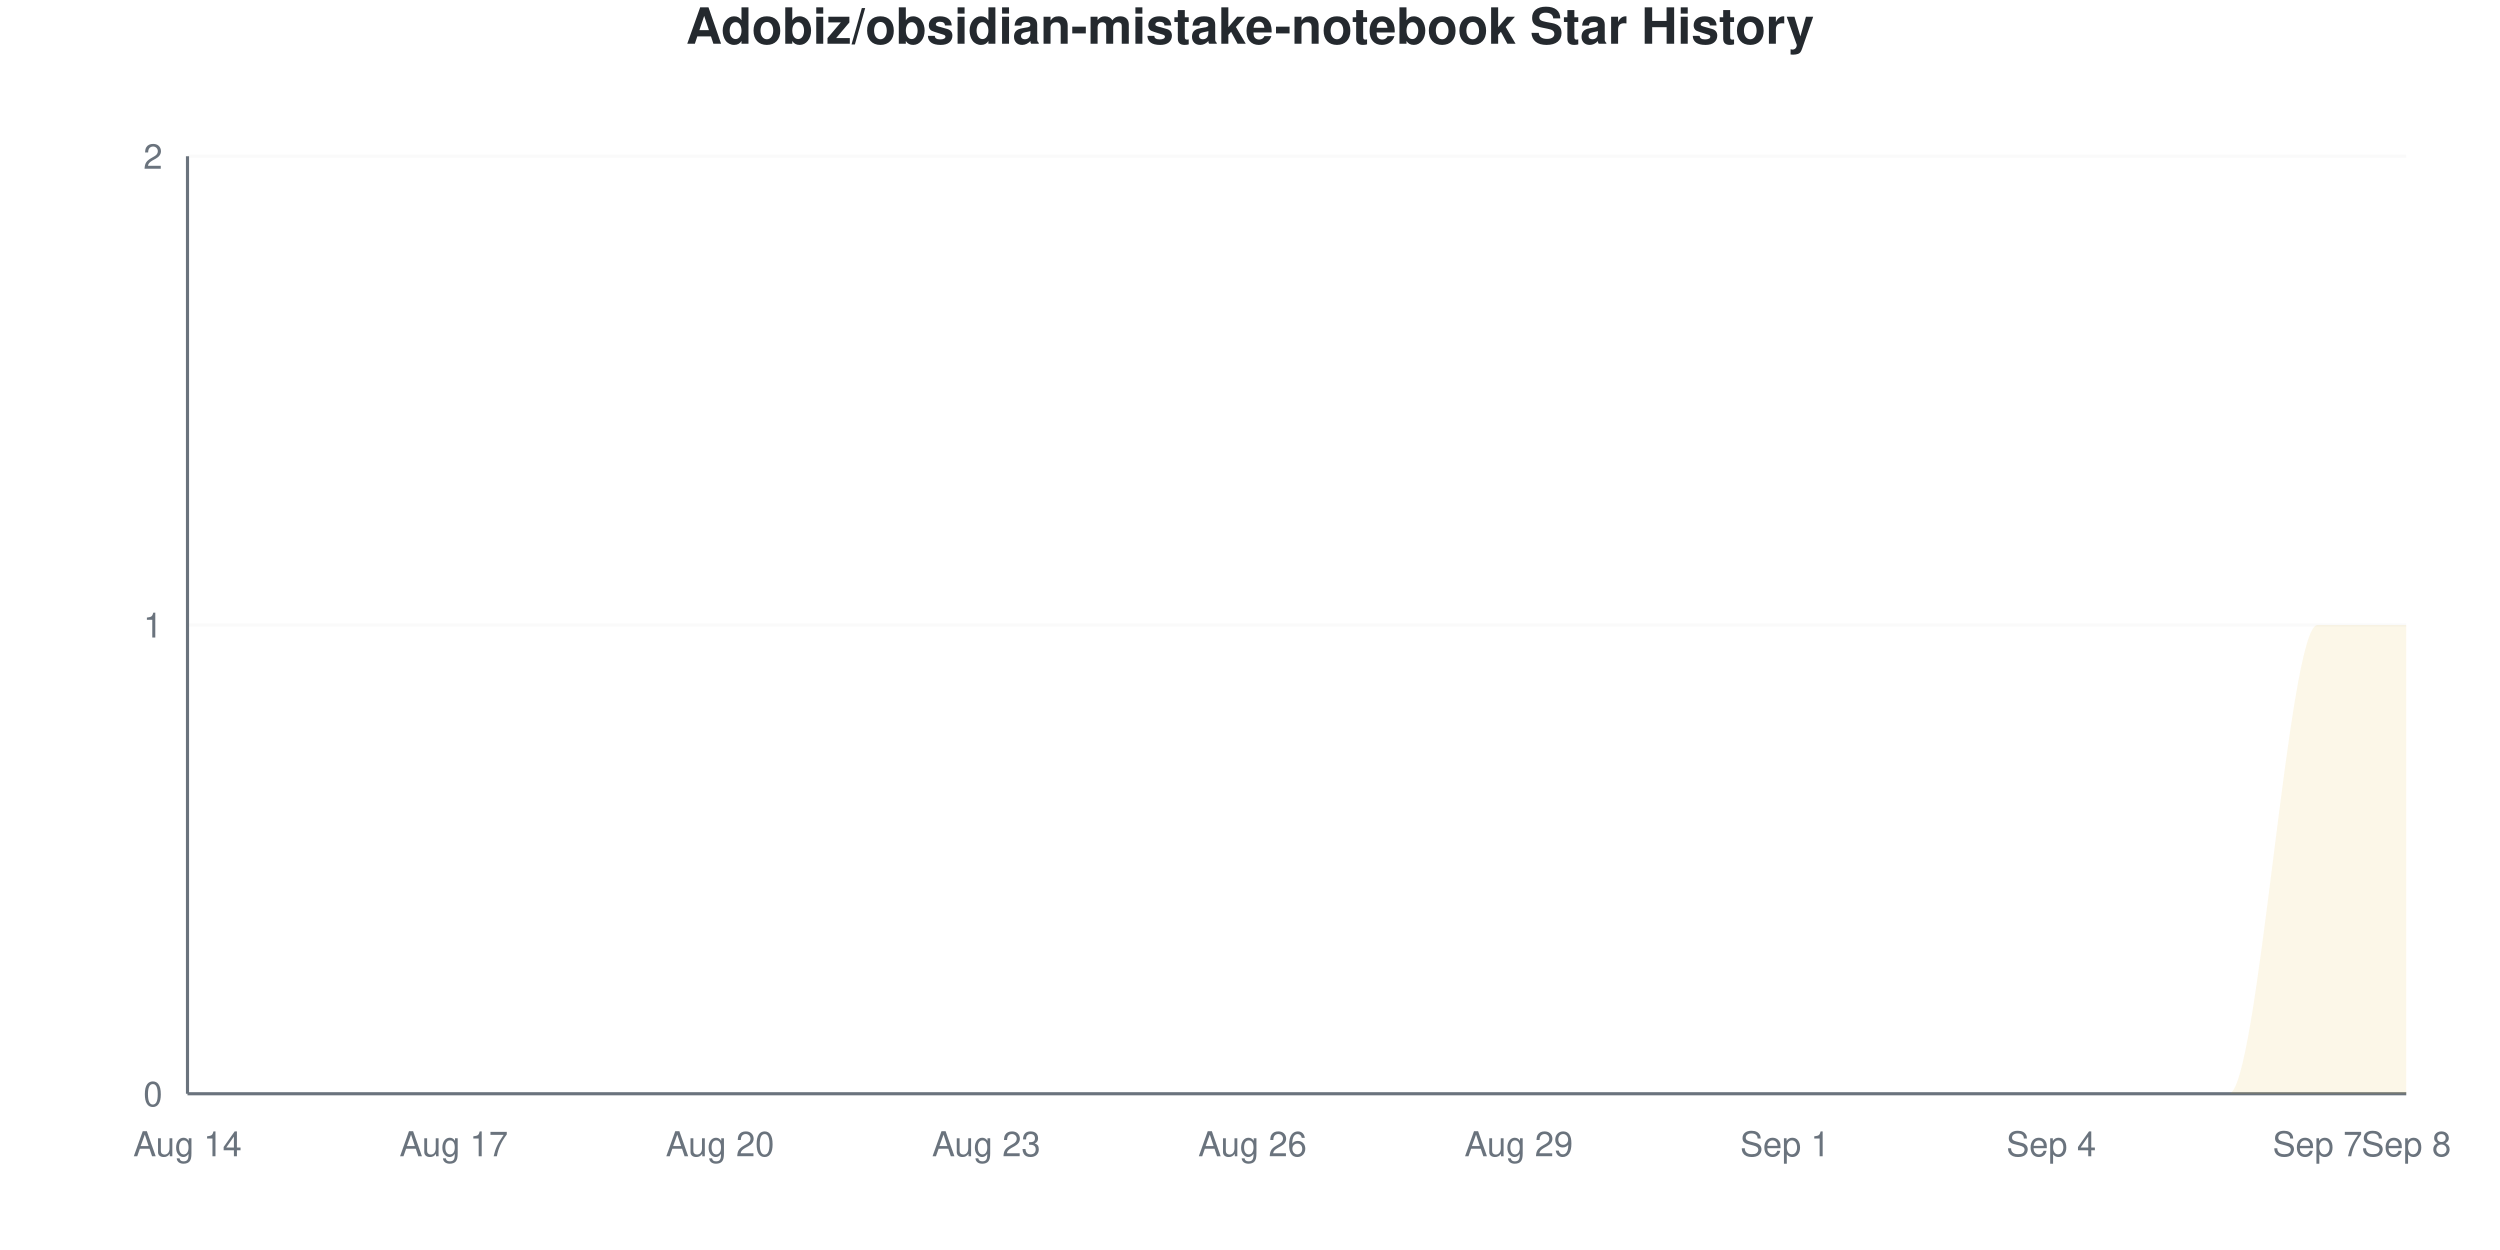
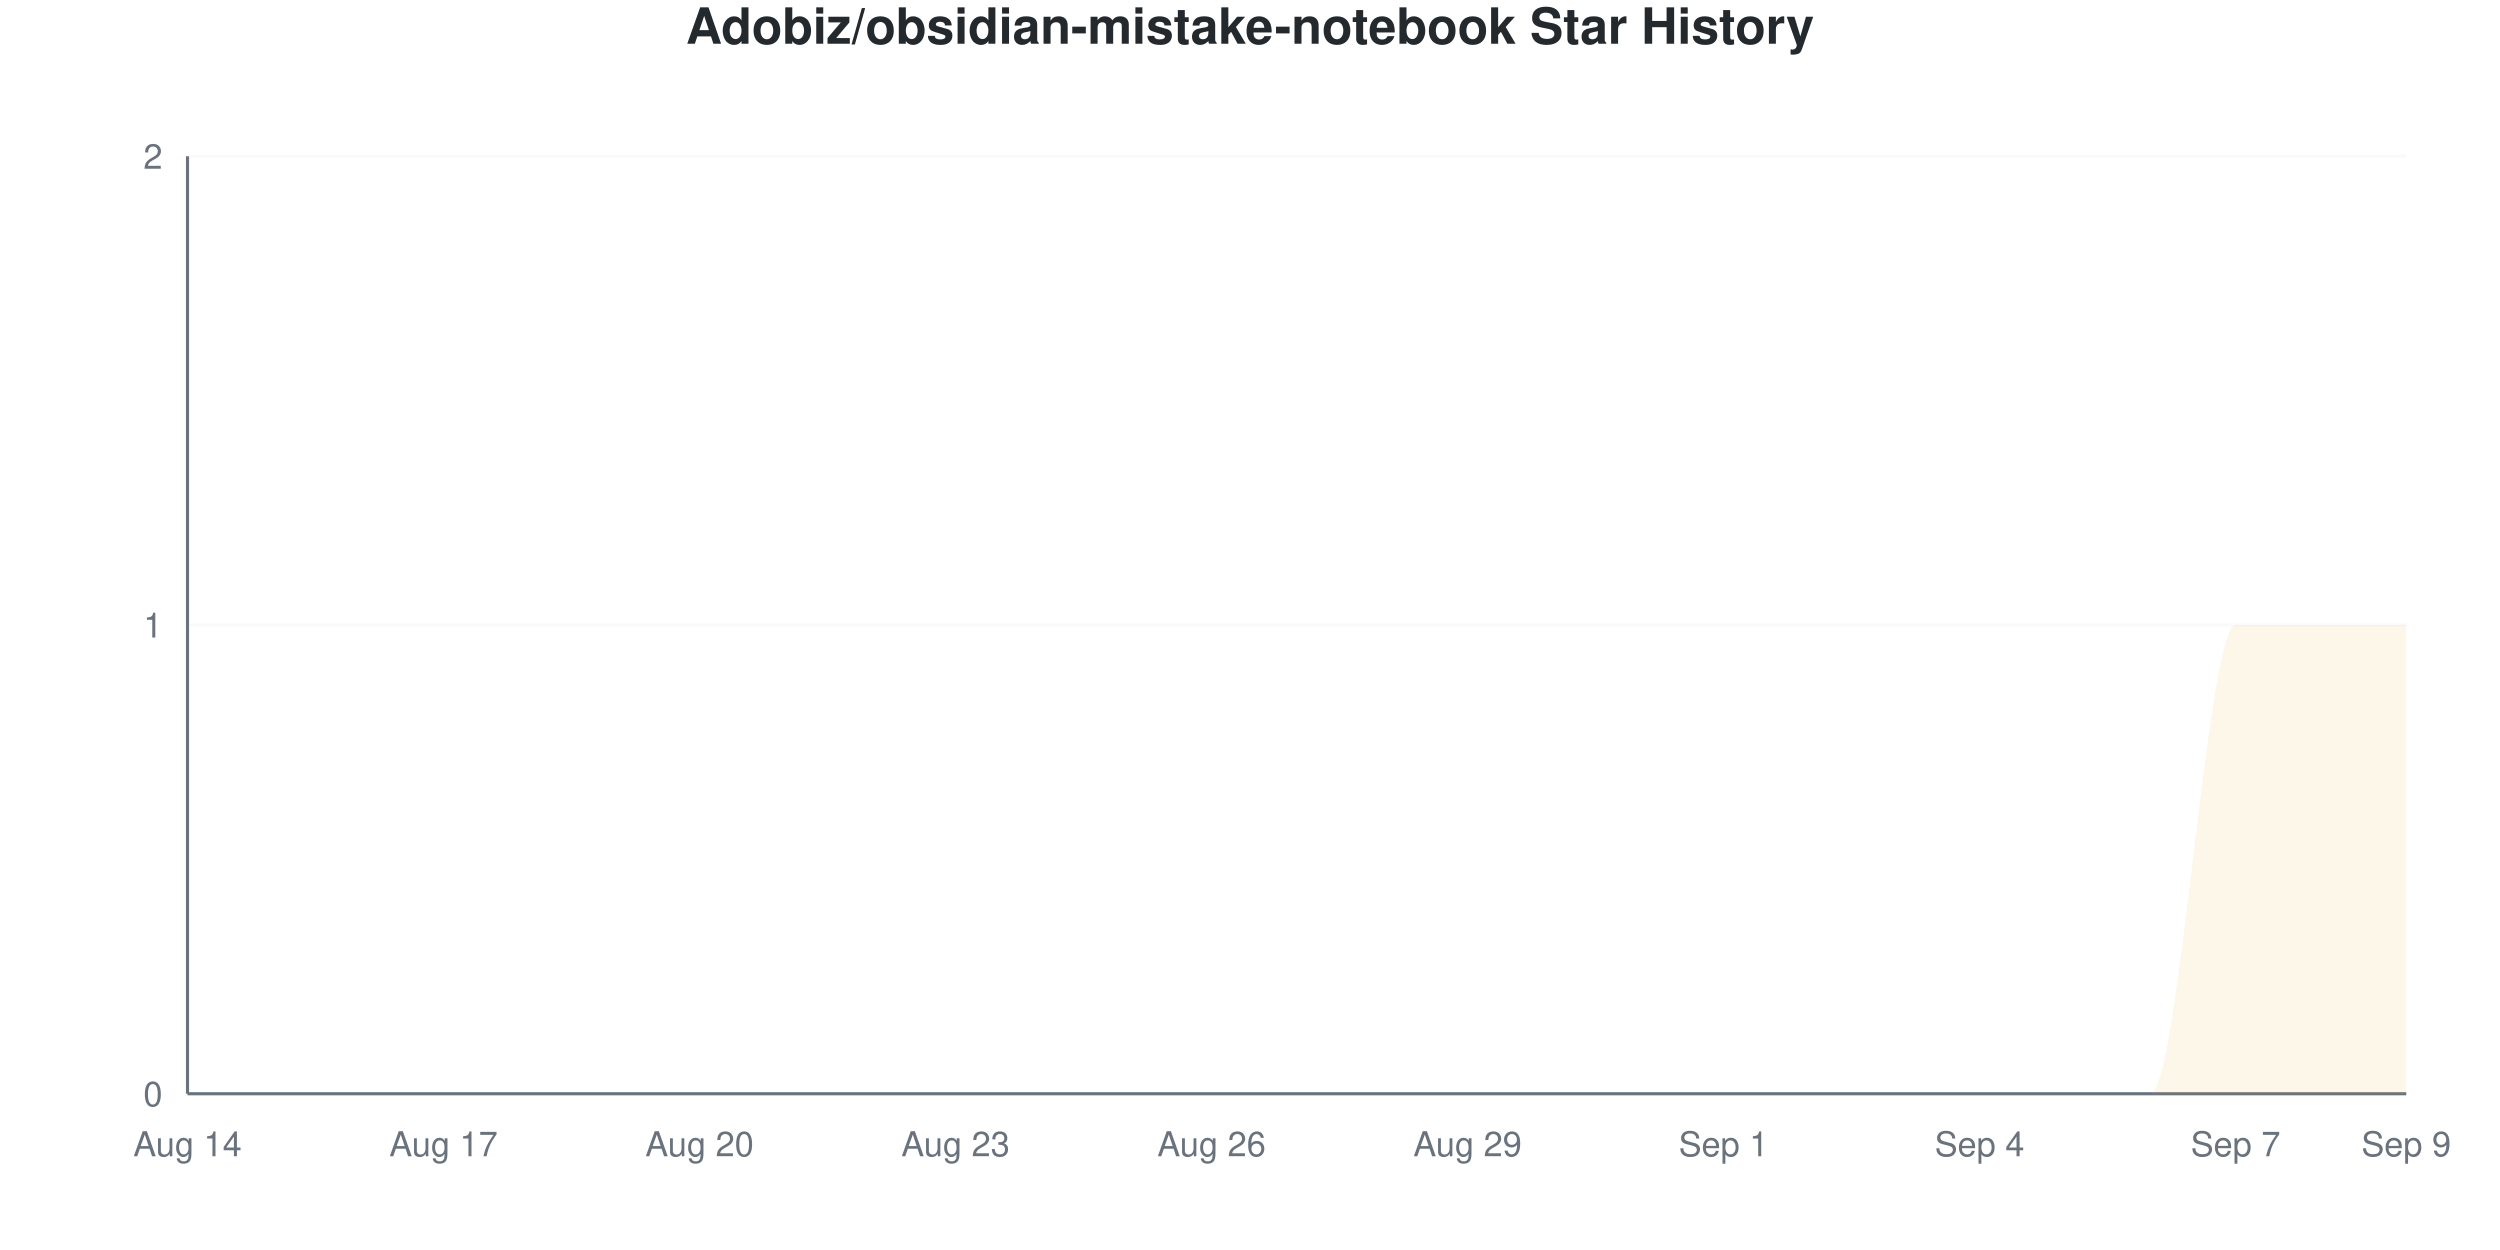
<svg xmlns="http://www.w3.org/2000/svg" viewBox="0 0 800 400" width="800" height="400">
  <style>
    @keyframes drawLine {
      to { stroke-dashoffset: 0; }
    }
    @keyframes fadeInPoint {
      from { opacity: 0; }
      to { opacity: 1; }
    }
    .data-line-0 {
-       stroke-dasharray: 1252;
-       stroke-dashoffset: 1252;
+       stroke-dasharray: 1253;
+       stroke-dashoffset: 1253;
      animation: drawLine 2s ease-out forwards;
    }
    .data-point {
      opacity: 0;
      animation: fadeInPoint 0.5s ease-out forwards;
    }
    .chart-bg { fill: #fff; }
    .chart-text { fill: #24292e; }
    .chart-muted { fill: #6a737d; }
    .chart-grid { stroke: #eee; }
    .chart-axis { stroke: #6a737d; }
    @media (prefers-color-scheme: dark) {
      .chart-bg { fill: #0d1117; }
      .chart-text { fill: #e6edf3; }
      .chart-muted { fill: #8b949e; }
      .chart-grid { stroke: #21262d; }
      .chart-axis { stroke: #8b949e; }
    }
  </style>
  <rect width="800" height="400" class="chart-bg" />
  <text x="400" y="14" text-anchor="middle" class="chart-text" font-size="16" font-weight="bold" font-family="-apple-system, BlinkMacSystemFont, 'Segoe UI', Helvetica, Arial, sans-serif">Adobiz/obsidian-mistake-notebook Star History</text>
  <g class="grid">
    <line x1="60" y1="350" x2="770" y2="350" class="chart-grid" stroke-opacity="0.3" />
    <text x="52" y="354" text-anchor="end" class="chart-muted" font-size="11" font-family="-apple-system, BlinkMacSystemFont, 'Segoe UI', Helvetica, Arial, sans-serif">0</text>
    <line x1="60" y1="200" x2="770" y2="200" class="chart-grid" stroke-opacity="0.3" />
    <text x="52" y="204" text-anchor="end" class="chart-muted" font-size="11" font-family="-apple-system, BlinkMacSystemFont, 'Segoe UI', Helvetica, Arial, sans-serif">1</text>
    <line x1="60" y1="50" x2="770" y2="50" class="chart-grid" stroke-opacity="0.3" />
    <text x="52" y="54" text-anchor="end" class="chart-muted" font-size="11" font-family="-apple-system, BlinkMacSystemFont, 'Segoe UI', Helvetica, Arial, sans-serif">2</text>
  </g>
  <g class="milestones">
    
  </g>
  <g class="x-axis">
    <text x="60" y="370" text-anchor="middle" class="chart-muted" font-size="11" font-family="-apple-system, BlinkMacSystemFont, 'Segoe UI', Helvetica, Arial, sans-serif">Aug 14</text>
-     <text x="145.2" y="370" text-anchor="middle" class="chart-muted" font-size="11" font-family="-apple-system, BlinkMacSystemFont, 'Segoe UI', Helvetica, Arial, sans-serif">Aug 17</text>
-     <text x="230.4" y="370" text-anchor="middle" class="chart-muted" font-size="11" font-family="-apple-system, BlinkMacSystemFont, 'Segoe UI', Helvetica, Arial, sans-serif">Aug 20</text>
-     <text x="315.6" y="370" text-anchor="middle" class="chart-muted" font-size="11" font-family="-apple-system, BlinkMacSystemFont, 'Segoe UI', Helvetica, Arial, sans-serif">Aug 23</text>
-     <text x="400.8" y="370" text-anchor="middle" class="chart-muted" font-size="11" font-family="-apple-system, BlinkMacSystemFont, 'Segoe UI', Helvetica, Arial, sans-serif">Aug 26</text>
-     <text x="486" y="370" text-anchor="middle" class="chart-muted" font-size="11" font-family="-apple-system, BlinkMacSystemFont, 'Segoe UI', Helvetica, Arial, sans-serif">Aug 29</text>
-     <text x="571.2" y="370" text-anchor="middle" class="chart-muted" font-size="11" font-family="-apple-system, BlinkMacSystemFont, 'Segoe UI', Helvetica, Arial, sans-serif">Sep 1</text>
-     <text x="656.4" y="370" text-anchor="middle" class="chart-muted" font-size="11" font-family="-apple-system, BlinkMacSystemFont, 'Segoe UI', Helvetica, Arial, sans-serif">Sep 4</text>
-     <text x="741.6" y="370" text-anchor="middle" class="chart-muted" font-size="11" font-family="-apple-system, BlinkMacSystemFont, 'Segoe UI', Helvetica, Arial, sans-serif">Sep 7</text>
-     <text x="770" y="370" text-anchor="middle" class="chart-muted" font-size="11" font-family="-apple-system, BlinkMacSystemFont, 'Segoe UI', Helvetica, Arial, sans-serif">Sep 8</text>
+     <text x="141.923" y="370" text-anchor="middle" class="chart-muted" font-size="11" font-family="-apple-system, BlinkMacSystemFont, 'Segoe UI', Helvetica, Arial, sans-serif">Aug 17</text>
+     <text x="223.846" y="370" text-anchor="middle" class="chart-muted" font-size="11" font-family="-apple-system, BlinkMacSystemFont, 'Segoe UI', Helvetica, Arial, sans-serif">Aug 20</text>
+     <text x="305.769" y="370" text-anchor="middle" class="chart-muted" font-size="11" font-family="-apple-system, BlinkMacSystemFont, 'Segoe UI', Helvetica, Arial, sans-serif">Aug 23</text>
+     <text x="387.692" y="370" text-anchor="middle" class="chart-muted" font-size="11" font-family="-apple-system, BlinkMacSystemFont, 'Segoe UI', Helvetica, Arial, sans-serif">Aug 26</text>
+     <text x="469.615" y="370" text-anchor="middle" class="chart-muted" font-size="11" font-family="-apple-system, BlinkMacSystemFont, 'Segoe UI', Helvetica, Arial, sans-serif">Aug 29</text>
+     <text x="551.538" y="370" text-anchor="middle" class="chart-muted" font-size="11" font-family="-apple-system, BlinkMacSystemFont, 'Segoe UI', Helvetica, Arial, sans-serif">Sep 1</text>
+     <text x="633.462" y="370" text-anchor="middle" class="chart-muted" font-size="11" font-family="-apple-system, BlinkMacSystemFont, 'Segoe UI', Helvetica, Arial, sans-serif">Sep 4</text>
+     <text x="715.385" y="370" text-anchor="middle" class="chart-muted" font-size="11" font-family="-apple-system, BlinkMacSystemFont, 'Segoe UI', Helvetica, Arial, sans-serif">Sep 7</text>
+     <text x="770" y="370" text-anchor="middle" class="chart-muted" font-size="11" font-family="-apple-system, BlinkMacSystemFont, 'Segoe UI', Helvetica, Arial, sans-serif">Sep 9</text>
  </g>
  <line x1="60" y1="50" x2="60" y2="350" class="chart-axis" stroke-width="1" />
  <line x1="60" y1="350" x2="770" y2="350" class="chart-axis" stroke-width="1" />
-   <path d="M60,350 L60,350 C69.467,350 78.933,350 88.4,350 C97.867,350 107.333,350 116.8,350 C126.267,350 135.733,350 145.2,350 C154.667,350 164.133,350 173.6,350 C183.067,350 192.533,350 202,350 C211.467,350 220.933,350 230.4,350 C239.867,350 249.333,350 258.8,350 C268.267,350 277.733,350 287.2,350 C296.667,350 306.133,350 315.6,350 C325.067,350 334.533,350 344,350 C353.467,350 362.933,350 372.4,350 C381.867,350 391.333,350 400.8,350 C410.267,350 419.733,350 429.2,350 C438.667,350 448.133,350 457.6,350 C467.067,350 476.533,350 486,350 C495.467,350 504.933,350 514.4,350 C523.867,350 533.333,350 542.8,350 C552.267,350 561.733,350 571.2,350 C580.667,350 590.133,350 599.6,350 C609.067,350 618.533,350 628,350 C637.467,350 646.933,350 656.4,350 C665.867,350 675.333,350 684.8,350 C694.267,350 703.733,350 713.2,350 C722.667,350 732.133,200 741.6,200 C751.067,200 760.533,200 770,200 L770,350 L60,350 Z" fill="#dfb317" fill-opacity="0.1" />
-   <path d="M60,350 L60,350 C69.467,350 78.933,350 88.4,350 C97.867,350 107.333,350 116.8,350 C126.267,350 135.733,350 145.2,350 C154.667,350 164.133,350 173.6,350 C183.067,350 192.533,350 202,350 C211.467,350 220.933,350 230.4,350 C239.867,350 249.333,350 258.8,350 C268.267,350 277.733,350 287.2,350 C296.667,350 306.133,350 315.6,350 C325.067,350 334.533,350 344,350 C353.467,350 362.933,350 372.4,350 C381.867,350 391.333,350 400.8,350 C410.267,350 419.733,350 429.2,350 C438.667,350 448.133,350 457.6,350 C467.067,350 476.533,350 486,350 C495.467,350 504.933,350 514.4,350 C523.867,350 533.333,350 542.8,350 C552.267,350 561.733,350 571.2,350 C580.667,350 590.133,350 599.6,350 C609.067,350 618.533,350 628,350 C637.467,350 646.933,350 656.4,350 C665.867,350 675.333,350 684.8,350 C694.267,350 703.733,350 713.2,350 C722.667,350 732.133,200 741.6,200 C751.067,200 760.533,200 770,200" fill="none" stroke="#dfb317" stroke-width="2.5" class="data-line-0" />
+   <path d="M60,350 L60,350 C69.103,350 78.205,350 87.308,350 C96.41,350 105.513,350 114.615,350 C123.718,350 132.821,350 141.923,350 C151.026,350 160.128,350 169.231,350 C178.333,350 187.436,350 196.538,350 C205.641,350 214.744,350 223.846,350 C232.949,350 242.051,350 251.154,350 C260.256,350 269.359,350 278.462,350 C287.564,350 296.667,350 305.769,350 C314.872,350 323.974,350 333.077,350 C342.179,350 351.282,350 360.385,350 C369.487,350 378.59,350 387.692,350 C396.795,350 405.897,350 415,350 C424.103,350 433.205,350 442.308,350 C451.41,350 460.513,350 469.615,350 C478.718,350 487.821,350 496.923,350 C506.026,350 515.128,350 524.231,350 C533.333,350 542.436,350 551.538,350 C560.641,350 569.744,350 578.846,350 C587.949,350 597.051,350 606.154,350 C615.256,350 624.359,350 633.462,350 C642.564,350 651.667,350 660.769,350 C669.872,350 678.974,350 688.077,350 C697.179,350 706.282,200 715.385,200 C724.487,200 733.59,200 742.692,200 C751.795,200 760.897,200 770,200 L770,350 L60,350 Z" fill="#dfb317" fill-opacity="0.1" />
+   <path d="M60,350 L60,350 C69.103,350 78.205,350 87.308,350 C96.41,350 105.513,350 114.615,350 C123.718,350 132.821,350 141.923,350 C151.026,350 160.128,350 169.231,350 C178.333,350 187.436,350 196.538,350 C205.641,350 214.744,350 223.846,350 C232.949,350 242.051,350 251.154,350 C260.256,350 269.359,350 278.462,350 C287.564,350 296.667,350 305.769,350 C314.872,350 323.974,350 333.077,350 C342.179,350 351.282,350 360.385,350 C369.487,350 378.59,350 387.692,350 C396.795,350 405.897,350 415,350 C424.103,350 433.205,350 442.308,350 C451.41,350 460.513,350 469.615,350 C478.718,350 487.821,350 496.923,350 C506.026,350 515.128,350 524.231,350 C533.333,350 542.436,350 551.538,350 C560.641,350 569.744,350 578.846,350 C587.949,350 597.051,350 606.154,350 C615.256,350 624.359,350 633.462,350 C642.564,350 651.667,350 660.769,350 C669.872,350 678.974,350 688.077,350 C697.179,350 706.282,200 715.385,200 C724.487,200 733.59,200 742.692,200 C751.795,200 760.897,200 770,200" fill="none" stroke="#dfb317" stroke-width="2.5" class="data-line-0" />
  <g class="points">
    <circle cx="60" cy="350" r="4" fill="#dfb317" class="data-point" style="animation-delay: 1.50s" />
-     <circle cx="88.4" cy="350" r="4" fill="#dfb317" class="data-point" style="animation-delay: 1.55s" />
-     <circle cx="116.8" cy="350" r="4" fill="#dfb317" class="data-point" style="animation-delay: 1.60s" />
-     <circle cx="145.2" cy="350" r="4" fill="#dfb317" class="data-point" style="animation-delay: 1.65s" />
-     <circle cx="173.6" cy="350" r="4" fill="#dfb317" class="data-point" style="animation-delay: 1.70s" />
-     <circle cx="202" cy="350" r="4" fill="#dfb317" class="data-point" style="animation-delay: 1.75s" />
-     <circle cx="230.4" cy="350" r="4" fill="#dfb317" class="data-point" style="animation-delay: 1.80s" />
-     <circle cx="258.8" cy="350" r="4" fill="#dfb317" class="data-point" style="animation-delay: 1.85s" />
-     <circle cx="287.2" cy="350" r="4" fill="#dfb317" class="data-point" style="animation-delay: 1.90s" />
-     <circle cx="315.6" cy="350" r="4" fill="#dfb317" class="data-point" style="animation-delay: 1.95s" />
-     <circle cx="344" cy="350" r="4" fill="#dfb317" class="data-point" style="animation-delay: 2.00s" />
-     <circle cx="372.4" cy="350" r="4" fill="#dfb317" class="data-point" style="animation-delay: 2.05s" />
-     <circle cx="400.8" cy="350" r="4" fill="#dfb317" class="data-point" style="animation-delay: 2.10s" />
-     <circle cx="429.2" cy="350" r="4" fill="#dfb317" class="data-point" style="animation-delay: 2.15s" />
-     <circle cx="457.6" cy="350" r="4" fill="#dfb317" class="data-point" style="animation-delay: 2.20s" />
-     <circle cx="486" cy="350" r="4" fill="#dfb317" class="data-point" style="animation-delay: 2.25s" />
-     <circle cx="514.4" cy="350" r="4" fill="#dfb317" class="data-point" style="animation-delay: 2.30s" />
-     <circle cx="542.8" cy="350" r="4" fill="#dfb317" class="data-point" style="animation-delay: 2.35s" />
-     <circle cx="571.2" cy="350" r="4" fill="#dfb317" class="data-point" style="animation-delay: 2.40s" />
-     <circle cx="599.6" cy="350" r="4" fill="#dfb317" class="data-point" style="animation-delay: 2.45s" />
-     <circle cx="628" cy="350" r="4" fill="#dfb317" class="data-point" style="animation-delay: 2.50s" />
-     <circle cx="656.4" cy="350" r="4" fill="#dfb317" class="data-point" style="animation-delay: 2.55s" />
-     <circle cx="684.8" cy="350" r="4" fill="#dfb317" class="data-point" style="animation-delay: 2.60s" />
-     <circle cx="713.2" cy="350" r="4" fill="#dfb317" class="data-point" style="animation-delay: 2.65s" />
-     <circle cx="741.6" cy="200" r="4" fill="#dfb317" class="data-point" style="animation-delay: 2.70s" />
-     <circle cx="770" cy="200" r="4" fill="#dfb317" class="data-point" style="animation-delay: 2.75s" />
+     <circle cx="87.308" cy="350" r="4" fill="#dfb317" class="data-point" style="animation-delay: 1.55s" />
+     <circle cx="114.615" cy="350" r="4" fill="#dfb317" class="data-point" style="animation-delay: 1.60s" />
+     <circle cx="141.923" cy="350" r="4" fill="#dfb317" class="data-point" style="animation-delay: 1.65s" />
+     <circle cx="169.231" cy="350" r="4" fill="#dfb317" class="data-point" style="animation-delay: 1.70s" />
+     <circle cx="196.538" cy="350" r="4" fill="#dfb317" class="data-point" style="animation-delay: 1.75s" />
+     <circle cx="223.846" cy="350" r="4" fill="#dfb317" class="data-point" style="animation-delay: 1.80s" />
+     <circle cx="251.154" cy="350" r="4" fill="#dfb317" class="data-point" style="animation-delay: 1.85s" />
+     <circle cx="278.462" cy="350" r="4" fill="#dfb317" class="data-point" style="animation-delay: 1.90s" />
+     <circle cx="305.769" cy="350" r="4" fill="#dfb317" class="data-point" style="animation-delay: 1.95s" />
+     <circle cx="333.077" cy="350" r="4" fill="#dfb317" class="data-point" style="animation-delay: 2.00s" />
+     <circle cx="360.385" cy="350" r="4" fill="#dfb317" class="data-point" style="animation-delay: 2.05s" />
+     <circle cx="387.692" cy="350" r="4" fill="#dfb317" class="data-point" style="animation-delay: 2.10s" />
+     <circle cx="415" cy="350" r="4" fill="#dfb317" class="data-point" style="animation-delay: 2.15s" />
+     <circle cx="442.308" cy="350" r="4" fill="#dfb317" class="data-point" style="animation-delay: 2.20s" />
+     <circle cx="469.615" cy="350" r="4" fill="#dfb317" class="data-point" style="animation-delay: 2.25s" />
+     <circle cx="496.923" cy="350" r="4" fill="#dfb317" class="data-point" style="animation-delay: 2.30s" />
+     <circle cx="524.231" cy="350" r="4" fill="#dfb317" class="data-point" style="animation-delay: 2.35s" />
+     <circle cx="551.538" cy="350" r="4" fill="#dfb317" class="data-point" style="animation-delay: 2.40s" />
+     <circle cx="578.846" cy="350" r="4" fill="#dfb317" class="data-point" style="animation-delay: 2.45s" />
+     <circle cx="606.154" cy="350" r="4" fill="#dfb317" class="data-point" style="animation-delay: 2.50s" />
+     <circle cx="633.462" cy="350" r="4" fill="#dfb317" class="data-point" style="animation-delay: 2.55s" />
+     <circle cx="660.769" cy="350" r="4" fill="#dfb317" class="data-point" style="animation-delay: 2.60s" />
+     <circle cx="688.077" cy="350" r="4" fill="#dfb317" class="data-point" style="animation-delay: 2.65s" />
+     <circle cx="715.385" cy="200" r="4" fill="#dfb317" class="data-point" style="animation-delay: 2.70s" />
+     <circle cx="742.692" cy="200" r="4" fill="#dfb317" class="data-point" style="animation-delay: 2.75s" />
+     <circle cx="770" cy="200" r="4" fill="#dfb317" class="data-point" style="animation-delay: 2.80s" />
  </g>
</svg>
